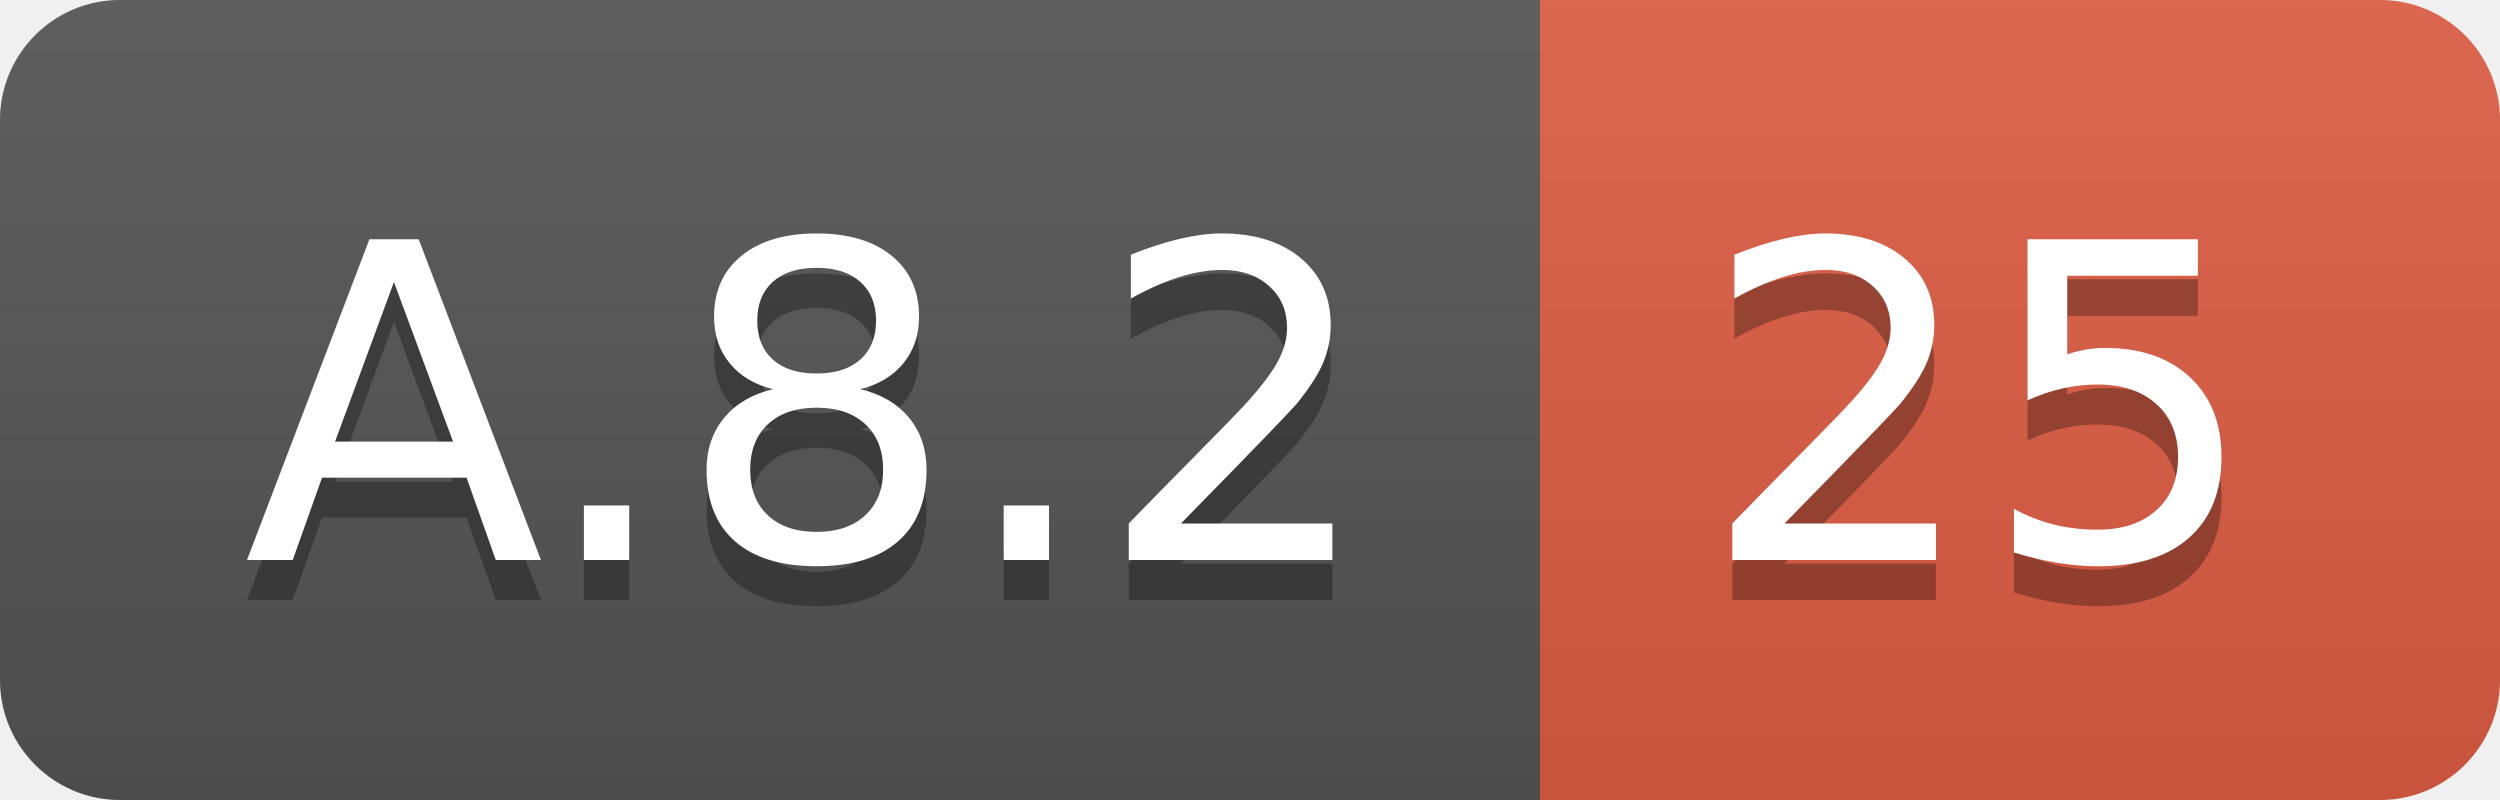
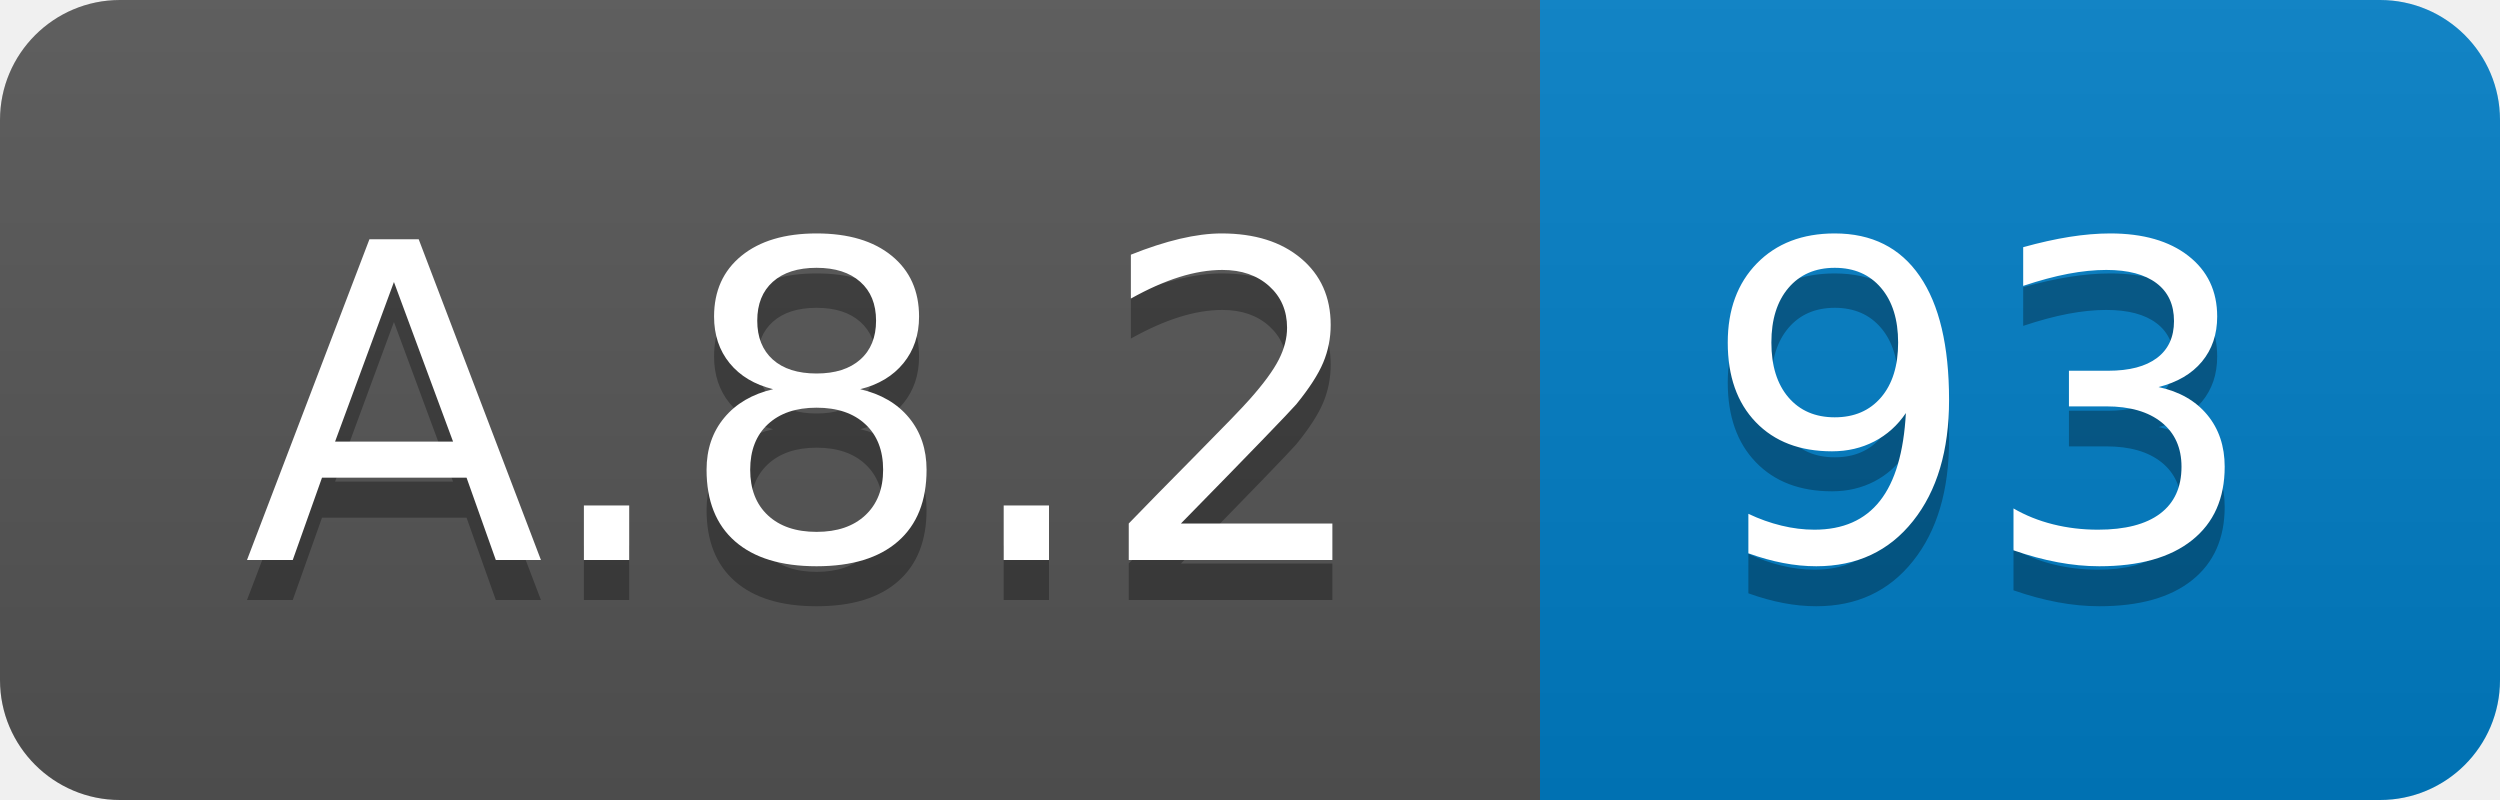
<svg xmlns="http://www.w3.org/2000/svg" width="62.5" height="20">
  <linearGradient id="smooth" x2="0" y2="100%">
    <stop offset="0" stop-color="#bbb" stop-opacity=".1" />
    <stop offset="1" stop-opacity=".1" />
  </linearGradient>
  <clipPath id="round">
    <rect width="62.5" height="20" rx="3" fill="#fff" />
  </clipPath>
  <g clip-path="url(#round)">
    <rect width="38.5" height="20" fill="#555" />
-     <rect x="38.5" width="24.0" height="20" fill="#e05d44" />
+     <rect x="38.5" width="24.0" height="20" fill="#007ec6" />
    <rect width="62.5" height="20" fill="url(#smooth)" />
  </g>
  <g fill="#fff" text-anchor="middle" font-family="DejaVu Sans,Verdana,Geneva,sans-serif" font-size="110">
    <text x="202.5" y="150" fill="#010101" fill-opacity=".3" transform="scale(0.1)" textLength="285.0" lengthAdjust="spacing">A.8.2</text>
    <text x="202.5" y="140" transform="scale(0.1)" textLength="285.0" lengthAdjust="spacing">A.8.2</text>
-     <text x="495.0" y="150" fill="#010101" fill-opacity=".3" transform="scale(0.1)" textLength="140.0" lengthAdjust="spacing">25</text>
-     <text x="495.0" y="140" transform="scale(0.1)" textLength="140.0" lengthAdjust="spacing">25</text>
+     <text x="495.0" y="150" fill="#010101" fill-opacity=".3" transform="scale(0.1)" textLength="140.0" lengthAdjust="spacing">93</text>
+     <text x="495.0" y="140" transform="scale(0.1)" textLength="140.0" lengthAdjust="spacing">93</text>
  </g>
</svg>
